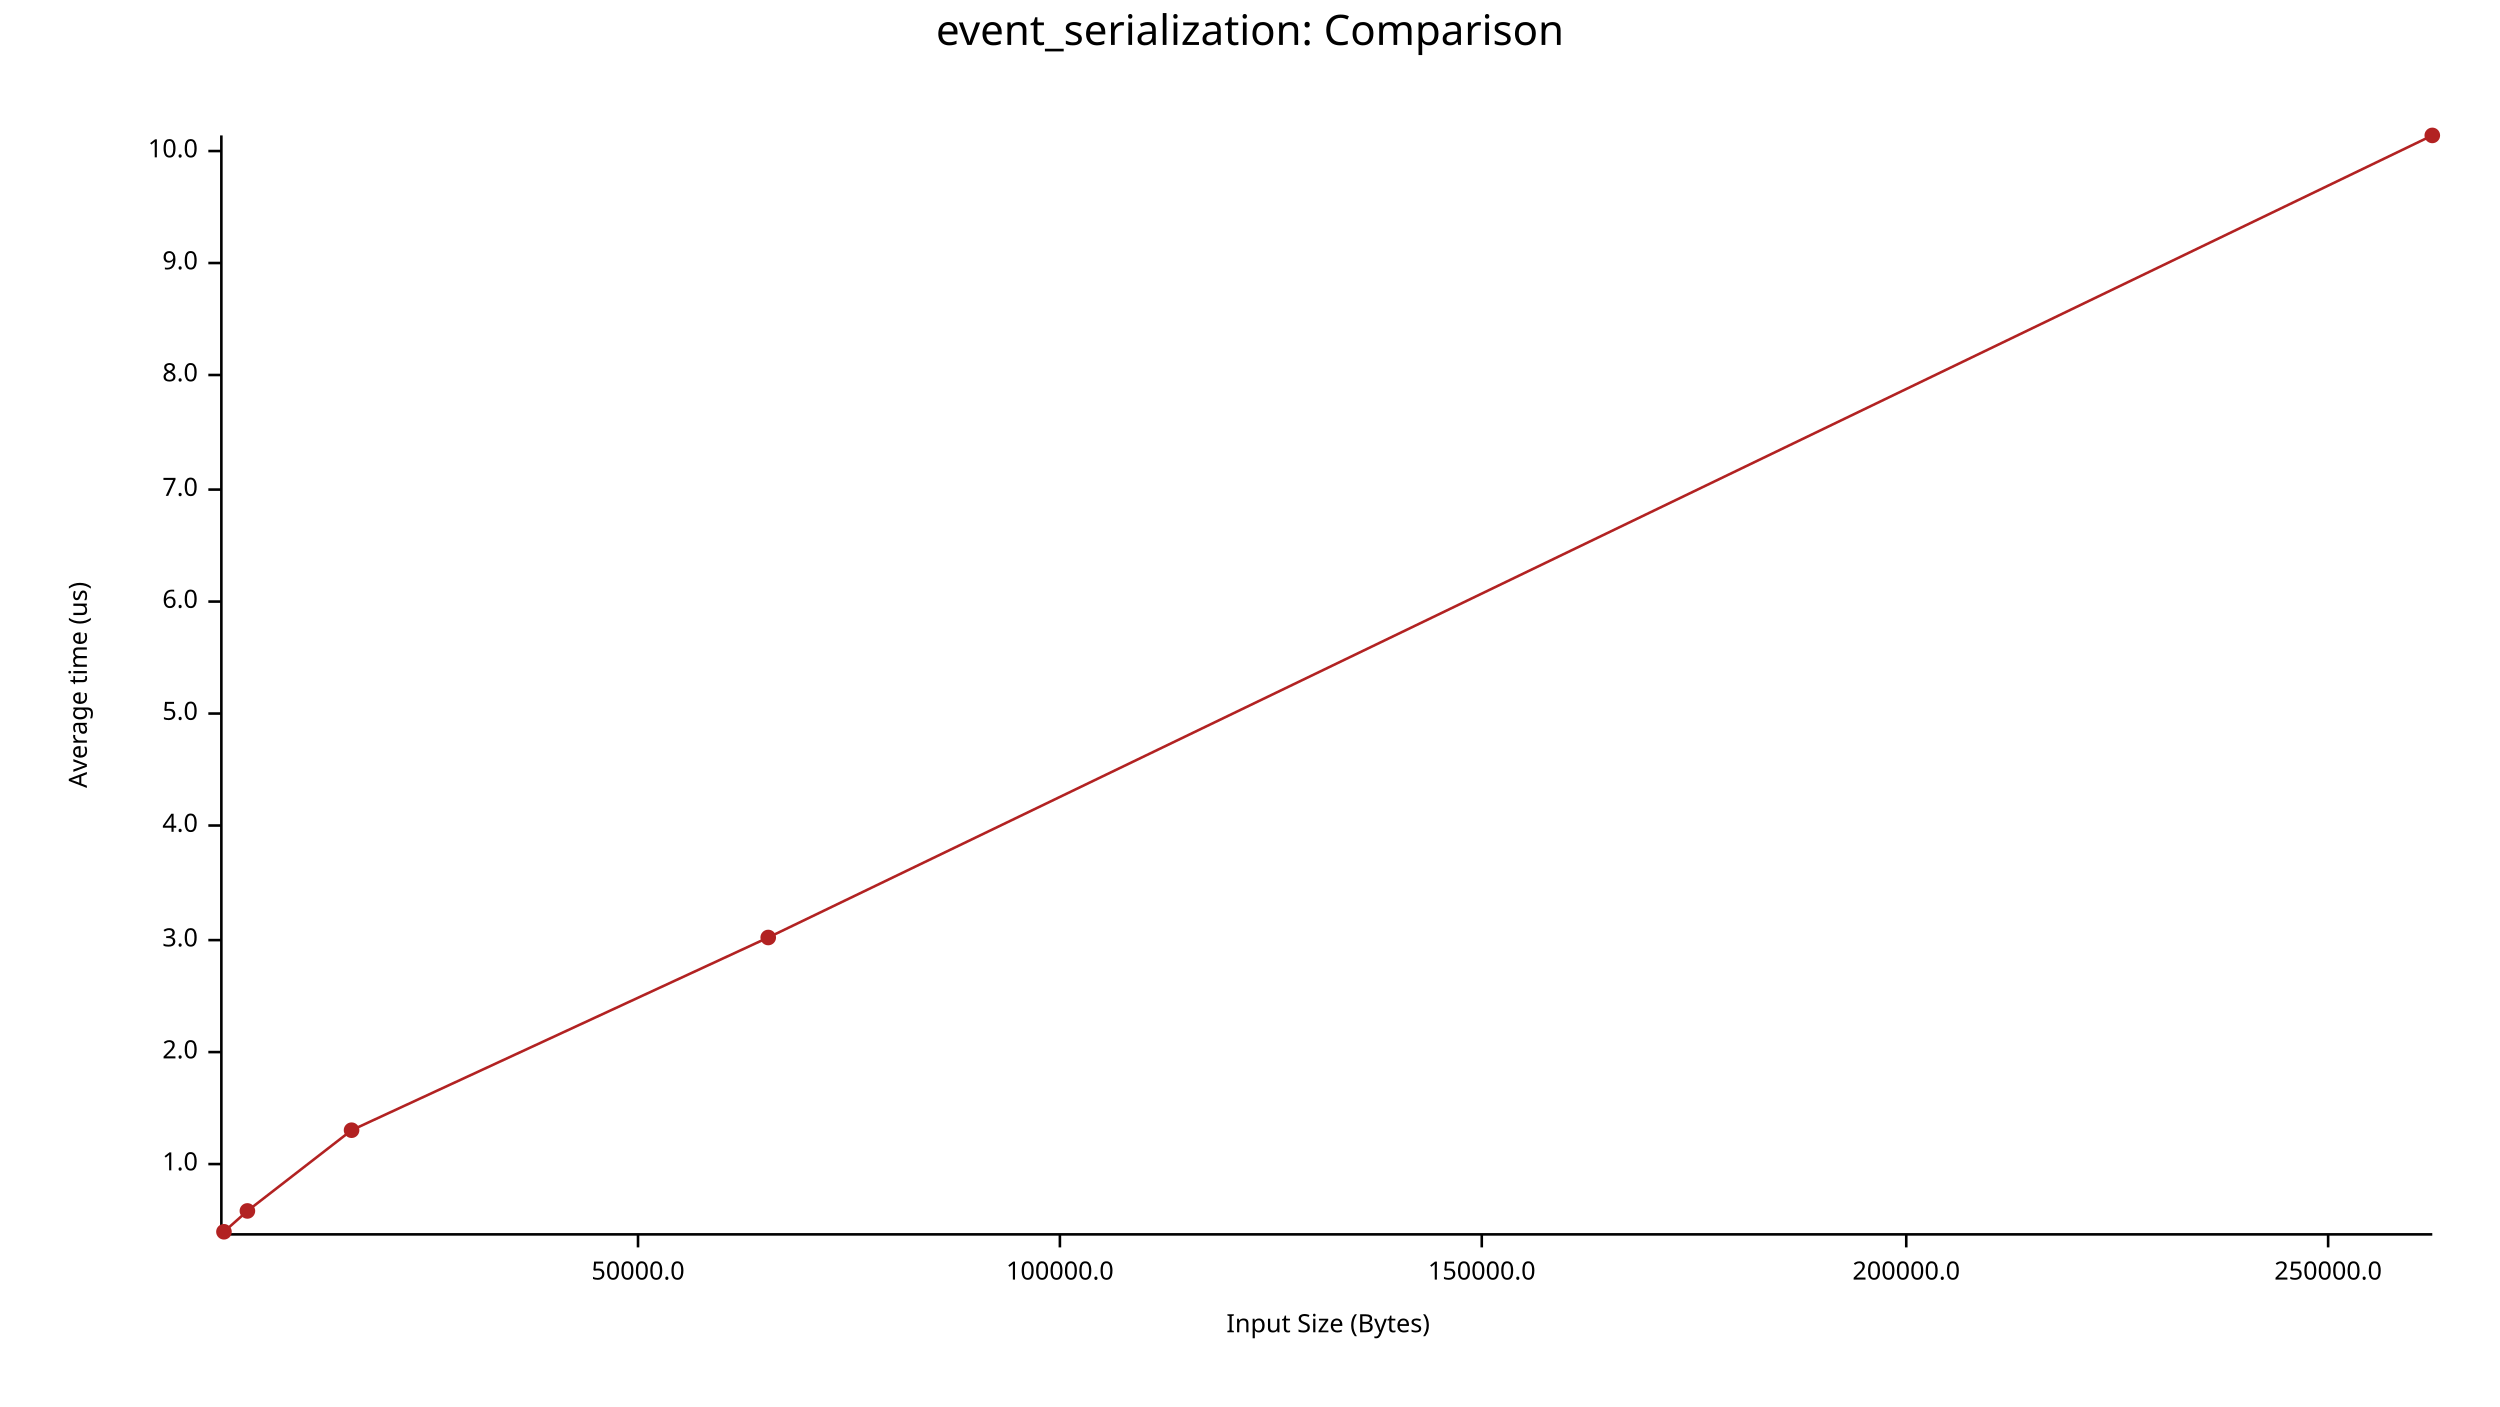
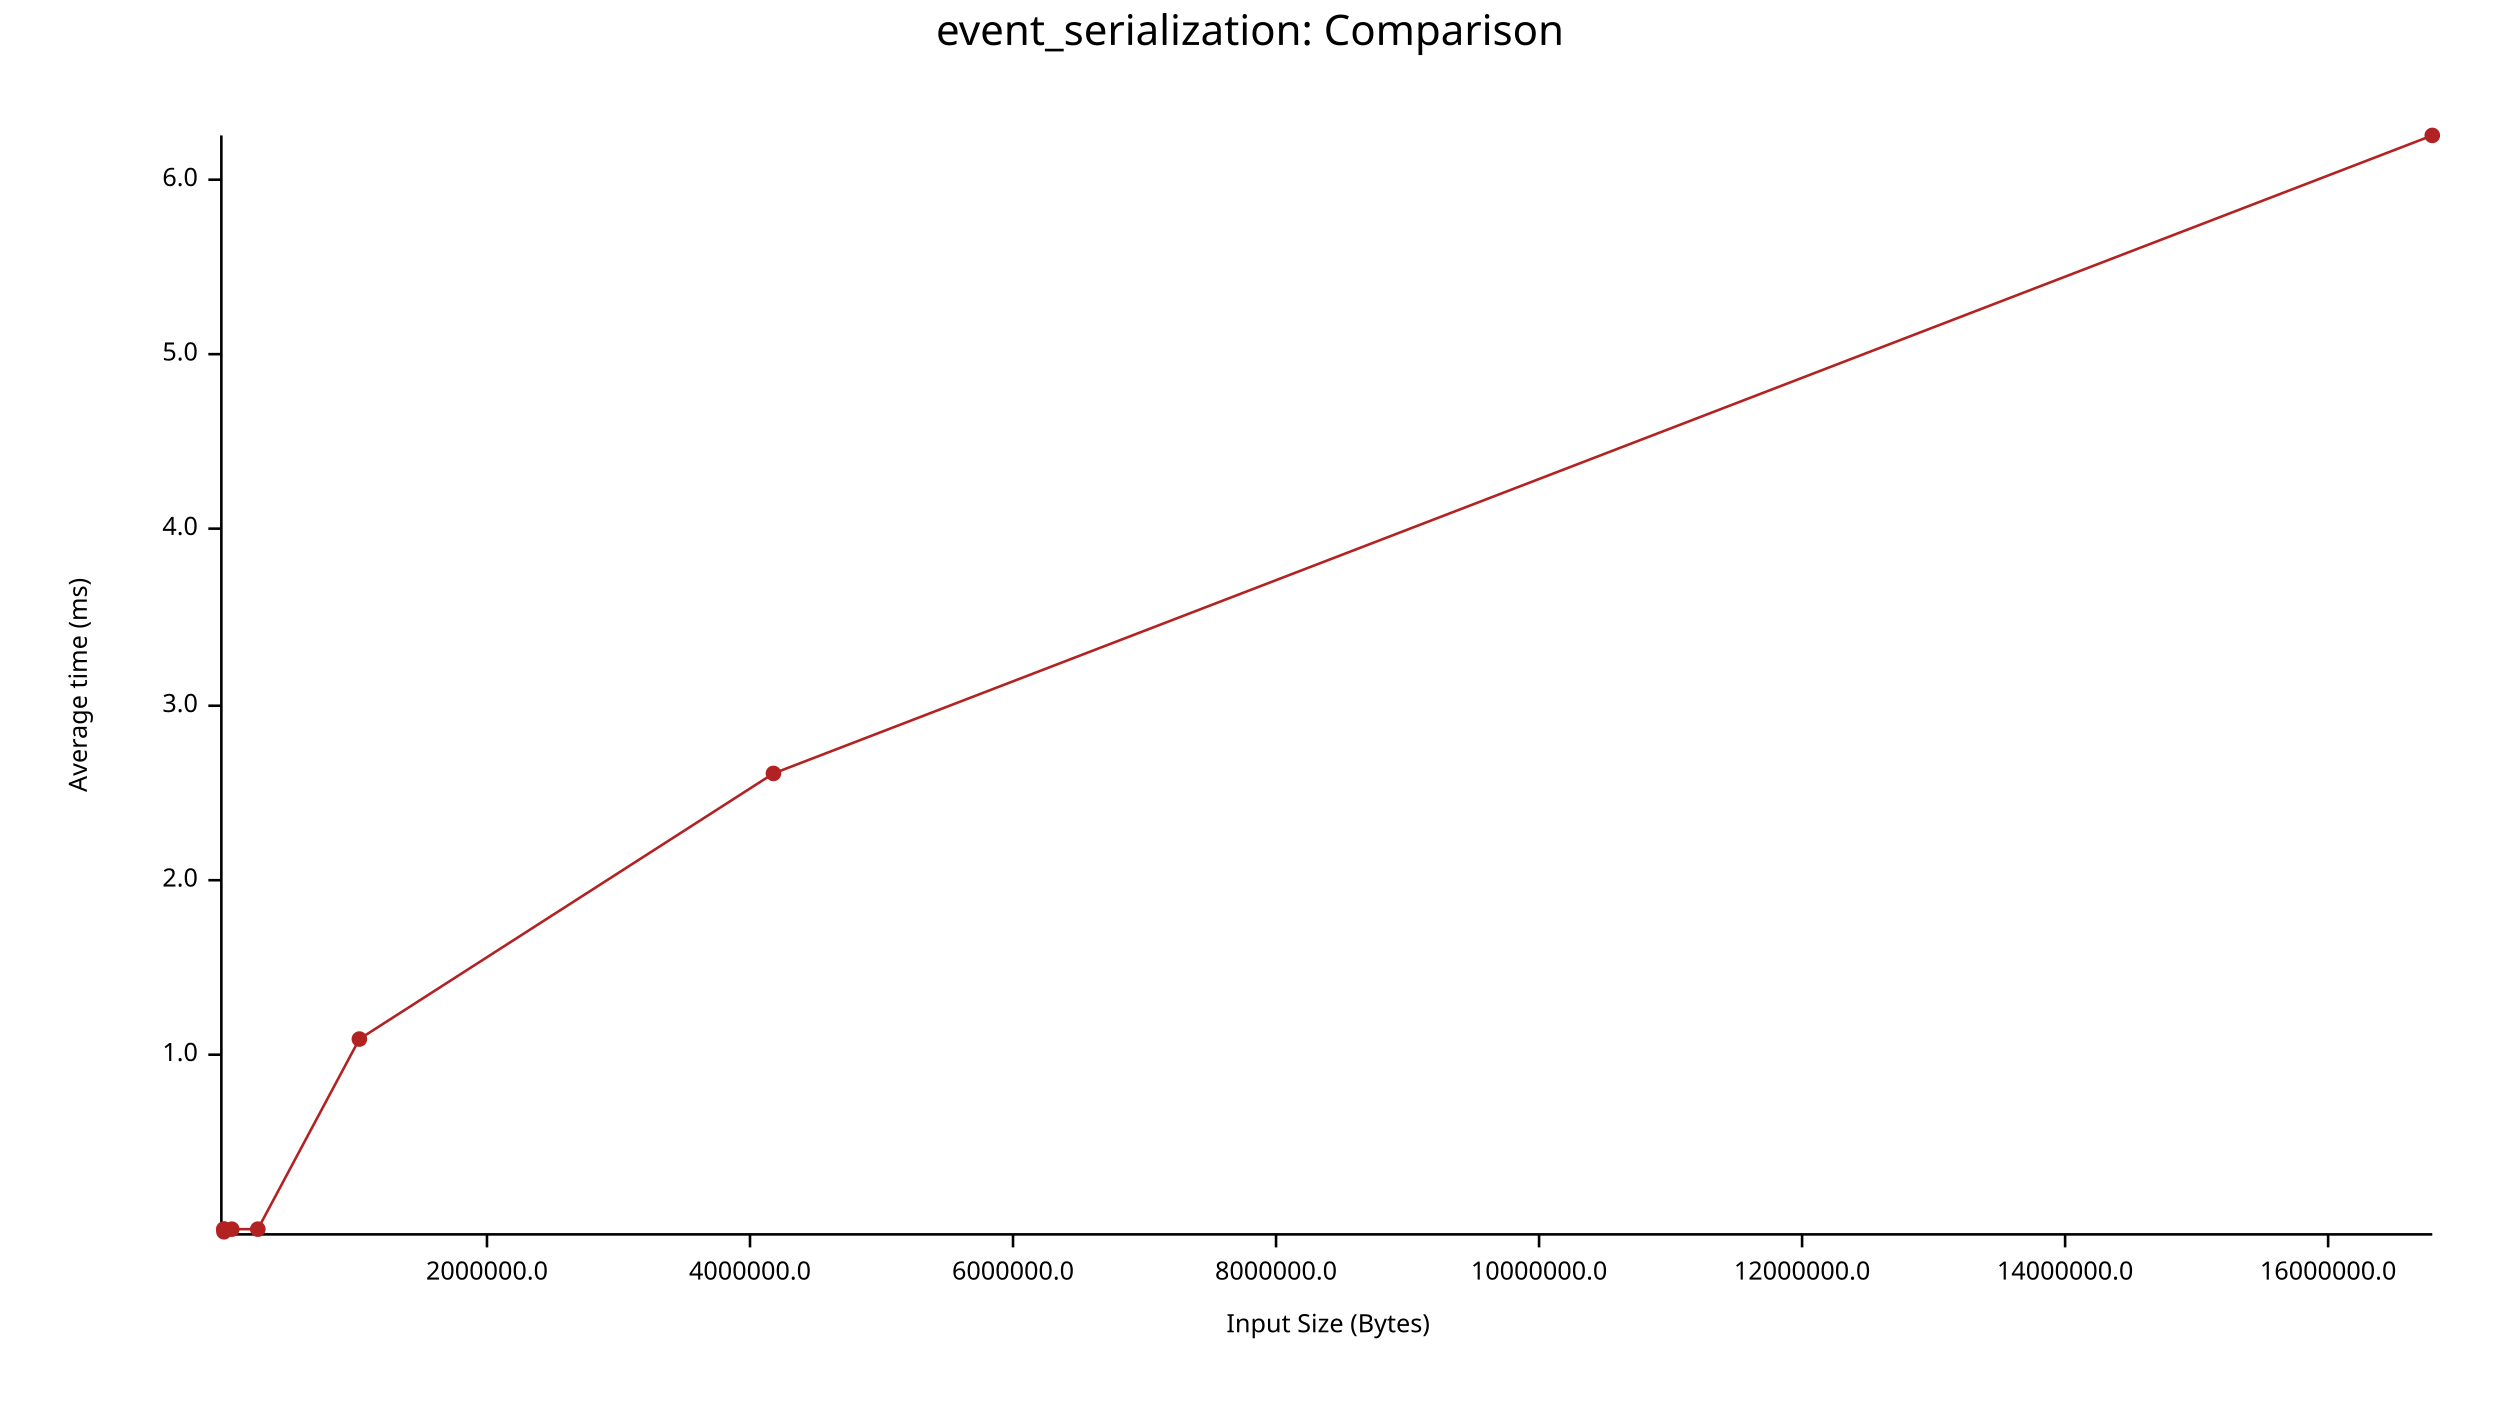
<svg xmlns="http://www.w3.org/2000/svg" width="960" height="540" viewBox="0 0 960 540">
  <text x="480" y="5" dy="0.76em" text-anchor="middle" font-family="sans-serif" font-size="16.129" opacity="1" fill="#000000">
event_serialization: Comparison
</text>
  <text x="26" y="263" dy="0.76em" text-anchor="middle" font-family="sans-serif" font-size="9.677" opacity="1" fill="#000000" transform="rotate(270, 26, 263)">
- Average time (us)
+ Average time (ms)
</text>
  <text x="510" y="514" dy="-0.5ex" text-anchor="middle" font-family="sans-serif" font-size="9.677" opacity="1" fill="#000000">
Input Size (Bytes)
</text>
  <polyline fill="none" opacity="1" stroke="#000000" stroke-width="1" points="85,52 85,474 " />
-   <text x="76" y="447" dy="0.5ex" text-anchor="end" font-family="sans-serif" font-size="9.677" opacity="1" fill="#000000">
+   <text x="76" y="405" dy="0.5ex" text-anchor="end" font-family="sans-serif" font-size="9.677" opacity="1" fill="#000000">
1.0
</text>
-   <polyline fill="none" opacity="1" stroke="#000000" stroke-width="1" points="80,447 85,447 " />
-   <text x="76" y="404" dy="0.5ex" text-anchor="end" font-family="sans-serif" font-size="9.677" opacity="1" fill="#000000">
+   <polyline fill="none" opacity="1" stroke="#000000" stroke-width="1" points="80,405 85,405 " />
+   <text x="76" y="338" dy="0.5ex" text-anchor="end" font-family="sans-serif" font-size="9.677" opacity="1" fill="#000000">
2.0
</text>
-   <polyline fill="none" opacity="1" stroke="#000000" stroke-width="1" points="80,404 85,404 " />
-   <text x="76" y="361" dy="0.5ex" text-anchor="end" font-family="sans-serif" font-size="9.677" opacity="1" fill="#000000">
+   <polyline fill="none" opacity="1" stroke="#000000" stroke-width="1" points="80,338 85,338 " />
+   <text x="76" y="271" dy="0.5ex" text-anchor="end" font-family="sans-serif" font-size="9.677" opacity="1" fill="#000000">
3.0
</text>
-   <polyline fill="none" opacity="1" stroke="#000000" stroke-width="1" points="80,361 85,361 " />
-   <text x="76" y="317" dy="0.5ex" text-anchor="end" font-family="sans-serif" font-size="9.677" opacity="1" fill="#000000">
+   <polyline fill="none" opacity="1" stroke="#000000" stroke-width="1" points="80,271 85,271 " />
+   <text x="76" y="203" dy="0.5ex" text-anchor="end" font-family="sans-serif" font-size="9.677" opacity="1" fill="#000000">
4.0
</text>
-   <polyline fill="none" opacity="1" stroke="#000000" stroke-width="1" points="80,317 85,317 " />
-   <text x="76" y="274" dy="0.5ex" text-anchor="end" font-family="sans-serif" font-size="9.677" opacity="1" fill="#000000">
+   <polyline fill="none" opacity="1" stroke="#000000" stroke-width="1" points="80,203 85,203 " />
+   <text x="76" y="136" dy="0.5ex" text-anchor="end" font-family="sans-serif" font-size="9.677" opacity="1" fill="#000000">
5.0
</text>
-   <polyline fill="none" opacity="1" stroke="#000000" stroke-width="1" points="80,274 85,274 " />
-   <text x="76" y="231" dy="0.5ex" text-anchor="end" font-family="sans-serif" font-size="9.677" opacity="1" fill="#000000">
+   <polyline fill="none" opacity="1" stroke="#000000" stroke-width="1" points="80,136 85,136 " />
+   <text x="76" y="69" dy="0.5ex" text-anchor="end" font-family="sans-serif" font-size="9.677" opacity="1" fill="#000000">
6.0
</text>
-   <polyline fill="none" opacity="1" stroke="#000000" stroke-width="1" points="80,231 85,231 " />
-   <text x="76" y="188" dy="0.5ex" text-anchor="end" font-family="sans-serif" font-size="9.677" opacity="1" fill="#000000">
- 7.0
+   <polyline fill="none" opacity="1" stroke="#000000" stroke-width="1" points="80,69 85,69 " />
+   <polyline fill="none" opacity="1" stroke="#000000" stroke-width="1" points="86,474 934,474 " />
+   <text x="187" y="484" dy="0.76em" text-anchor="middle" font-family="sans-serif" font-size="9.677" opacity="1" fill="#000000">
+ 2000000.0
</text>
-   <polyline fill="none" opacity="1" stroke="#000000" stroke-width="1" points="80,188 85,188 " />
-   <text x="76" y="144" dy="0.5ex" text-anchor="end" font-family="sans-serif" font-size="9.677" opacity="1" fill="#000000">
- 8.0
+   <polyline fill="none" opacity="1" stroke="#000000" stroke-width="1" points="187,474 187,479 " />
+   <text x="288" y="484" dy="0.76em" text-anchor="middle" font-family="sans-serif" font-size="9.677" opacity="1" fill="#000000">
+ 4000000.0
</text>
-   <polyline fill="none" opacity="1" stroke="#000000" stroke-width="1" points="80,144 85,144 " />
-   <text x="76" y="101" dy="0.5ex" text-anchor="end" font-family="sans-serif" font-size="9.677" opacity="1" fill="#000000">
- 9.0
+   <polyline fill="none" opacity="1" stroke="#000000" stroke-width="1" points="288,474 288,479 " />
+   <text x="389" y="484" dy="0.76em" text-anchor="middle" font-family="sans-serif" font-size="9.677" opacity="1" fill="#000000">
+ 6000000.0
</text>
-   <polyline fill="none" opacity="1" stroke="#000000" stroke-width="1" points="80,101 85,101 " />
-   <text x="76" y="58" dy="0.5ex" text-anchor="end" font-family="sans-serif" font-size="9.677" opacity="1" fill="#000000">
- 10.0
+   <polyline fill="none" opacity="1" stroke="#000000" stroke-width="1" points="389,474 389,479 " />
+   <text x="490" y="484" dy="0.76em" text-anchor="middle" font-family="sans-serif" font-size="9.677" opacity="1" fill="#000000">
+ 8000000.0
</text>
-   <polyline fill="none" opacity="1" stroke="#000000" stroke-width="1" points="80,58 85,58 " />
-   <polyline fill="none" opacity="1" stroke="#000000" stroke-width="1" points="86,474 934,474 " />
-   <text x="245" y="484" dy="0.76em" text-anchor="middle" font-family="sans-serif" font-size="9.677" opacity="1" fill="#000000">
- 50000.0
+   <polyline fill="none" opacity="1" stroke="#000000" stroke-width="1" points="490,474 490,479 " />
+   <text x="591" y="484" dy="0.76em" text-anchor="middle" font-family="sans-serif" font-size="9.677" opacity="1" fill="#000000">
+ 10000000.0
</text>
-   <polyline fill="none" opacity="1" stroke="#000000" stroke-width="1" points="245,474 245,479 " />
-   <text x="407" y="484" dy="0.76em" text-anchor="middle" font-family="sans-serif" font-size="9.677" opacity="1" fill="#000000">
- 100000.0
+   <polyline fill="none" opacity="1" stroke="#000000" stroke-width="1" points="591,474 591,479 " />
+   <text x="692" y="484" dy="0.76em" text-anchor="middle" font-family="sans-serif" font-size="9.677" opacity="1" fill="#000000">
+ 12000000.0
</text>
-   <polyline fill="none" opacity="1" stroke="#000000" stroke-width="1" points="407,474 407,479 " />
-   <text x="569" y="484" dy="0.76em" text-anchor="middle" font-family="sans-serif" font-size="9.677" opacity="1" fill="#000000">
- 150000.0
+   <polyline fill="none" opacity="1" stroke="#000000" stroke-width="1" points="692,474 692,479 " />
+   <text x="793" y="484" dy="0.76em" text-anchor="middle" font-family="sans-serif" font-size="9.677" opacity="1" fill="#000000">
+ 14000000.0
</text>
-   <polyline fill="none" opacity="1" stroke="#000000" stroke-width="1" points="569,474 569,479 " />
-   <text x="732" y="484" dy="0.76em" text-anchor="middle" font-family="sans-serif" font-size="9.677" opacity="1" fill="#000000">
- 200000.0
- </text>
-   <polyline fill="none" opacity="1" stroke="#000000" stroke-width="1" points="732,474 732,479 " />
+   <polyline fill="none" opacity="1" stroke="#000000" stroke-width="1" points="793,474 793,479 " />
  <text x="894" y="484" dy="0.76em" text-anchor="middle" font-family="sans-serif" font-size="9.677" opacity="1" fill="#000000">
- 250000.0
+ 16000000.0
</text>
  <polyline fill="none" opacity="1" stroke="#000000" stroke-width="1" points="894,474 894,479 " />
  <circle cx="86" cy="473" r="3" opacity="1" fill="#B22222" stroke="none" stroke-width="1" />
-   <circle cx="95" cy="465" r="3" opacity="1" fill="#B22222" stroke="none" stroke-width="1" />
-   <circle cx="135" cy="434" r="3" opacity="1" fill="#B22222" stroke="none" stroke-width="1" />
-   <circle cx="295" cy="360" r="3" opacity="1" fill="#B22222" stroke="none" stroke-width="1" />
+   <circle cx="86" cy="472" r="3" opacity="1" fill="#B22222" stroke="none" stroke-width="1" />
+   <circle cx="86" cy="472" r="3" opacity="1" fill="#B22222" stroke="none" stroke-width="1" />
+   <circle cx="89" cy="472" r="3" opacity="1" fill="#B22222" stroke="none" stroke-width="1" />
+   <circle cx="99" cy="472" r="3" opacity="1" fill="#B22222" stroke="none" stroke-width="1" />
+   <circle cx="138" cy="399" r="3" opacity="1" fill="#B22222" stroke="none" stroke-width="1" />
+   <circle cx="297" cy="297" r="3" opacity="1" fill="#B22222" stroke="none" stroke-width="1" />
  <circle cx="934" cy="52" r="3" opacity="1" fill="#B22222" stroke="none" stroke-width="1" />
-   <polyline fill="none" opacity="1" stroke="#B22222" stroke-width="1" points="86,473 95,465 135,434 295,360 934,52 " />
+   <polyline fill="none" opacity="1" stroke="#B22222" stroke-width="1" points="86,473 86,472 86,472 89,472 99,472 138,399 297,297 934,52 " />
</svg>
